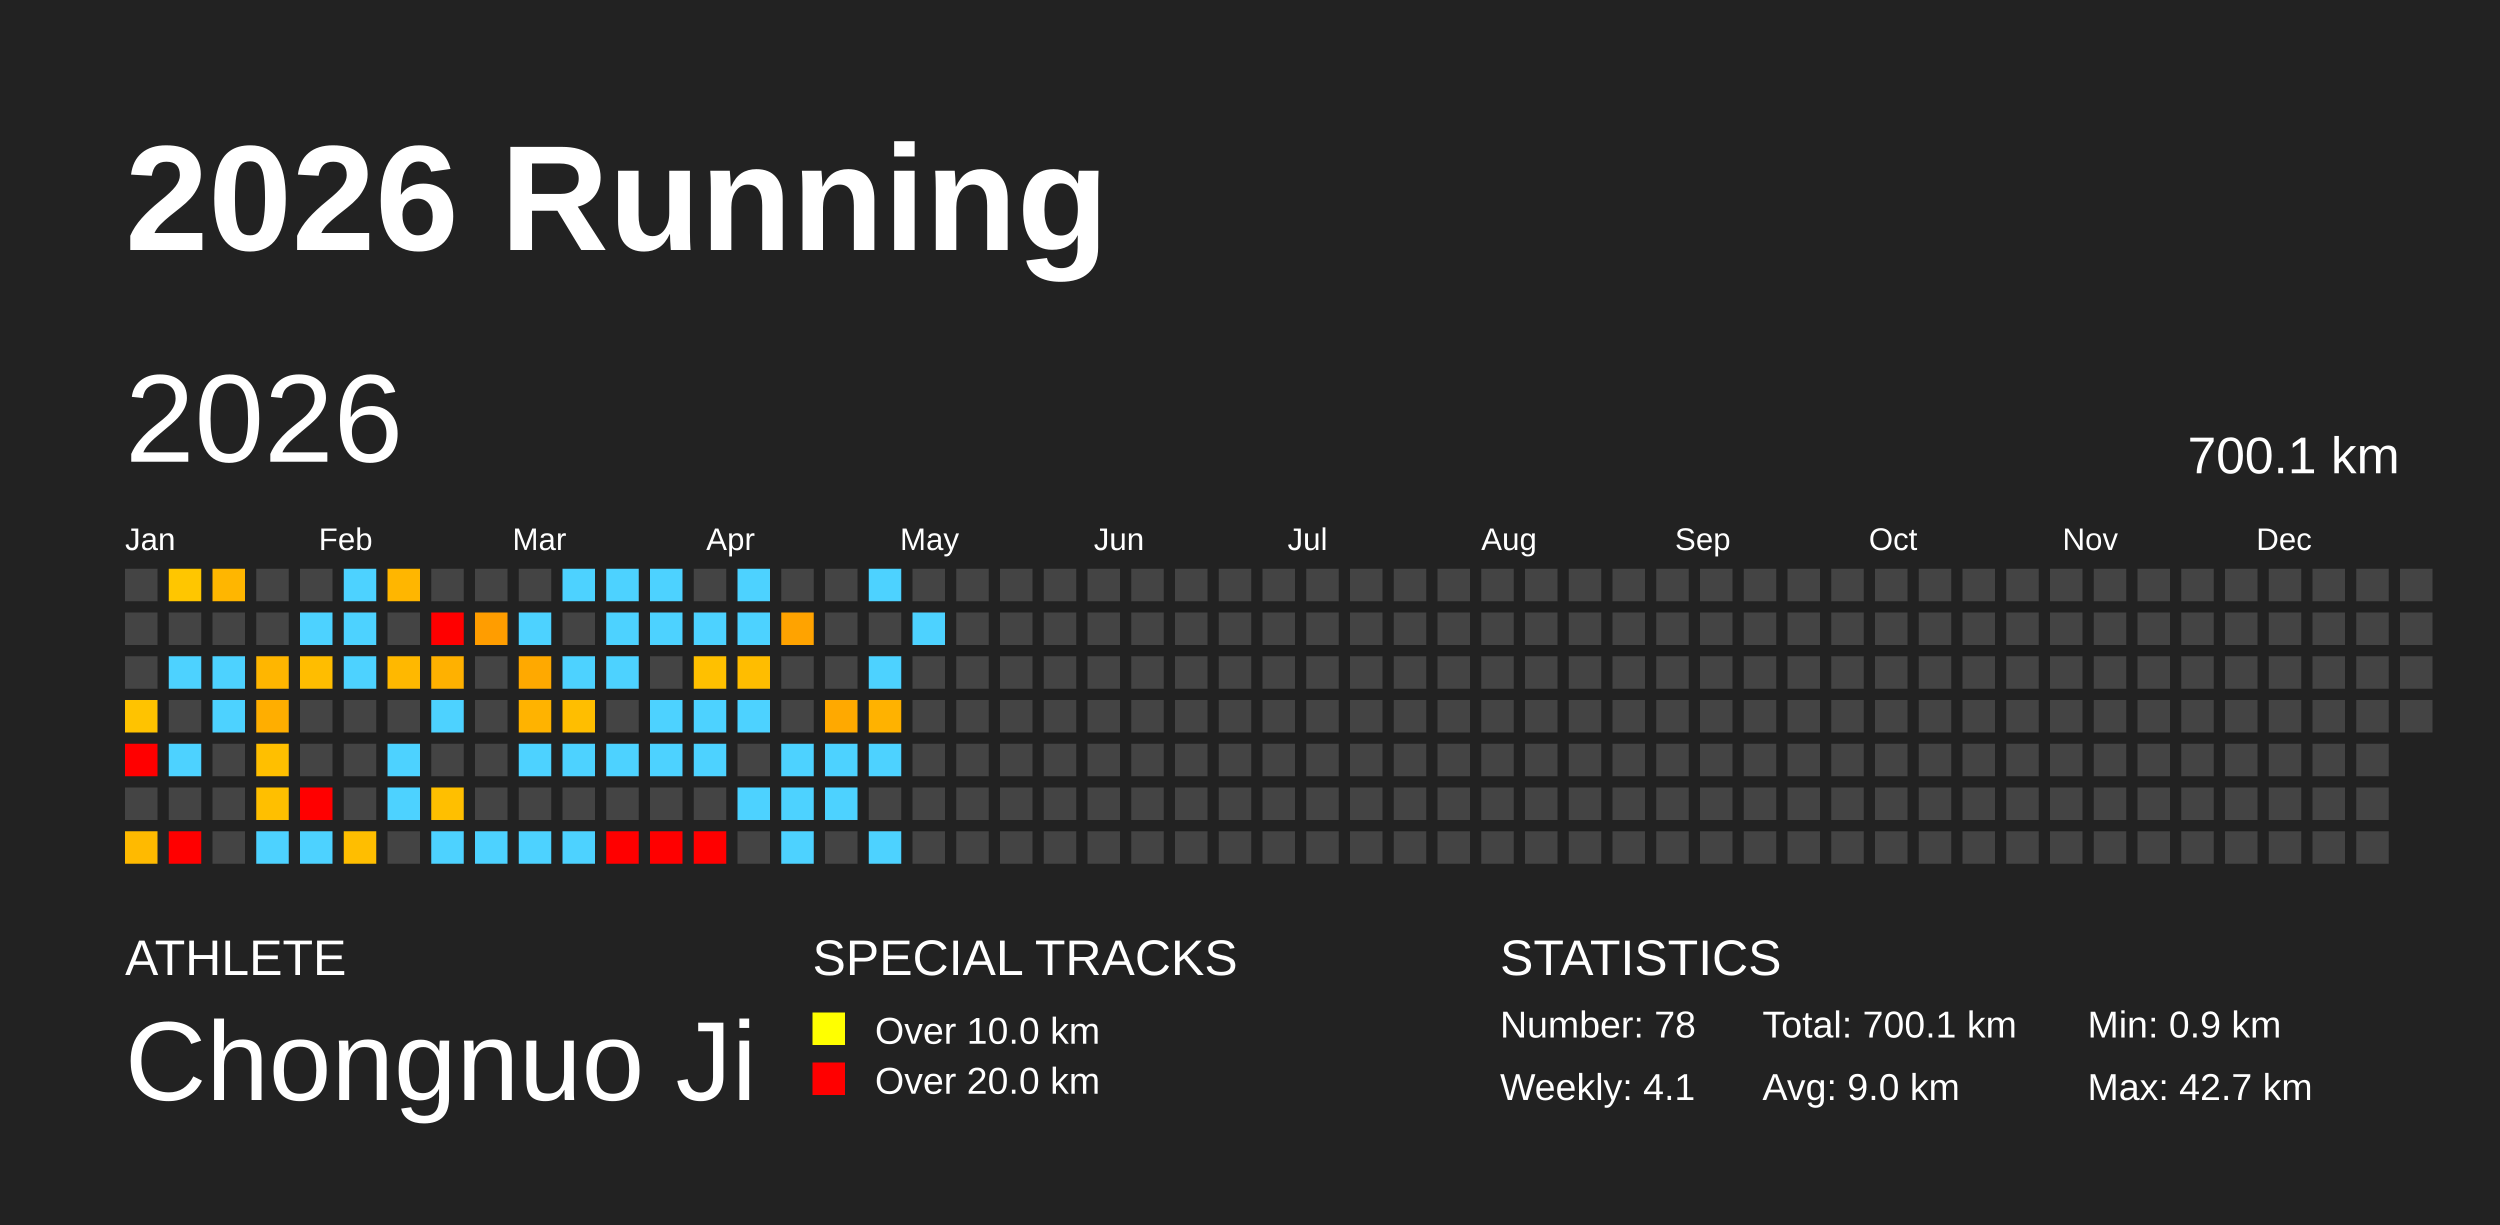
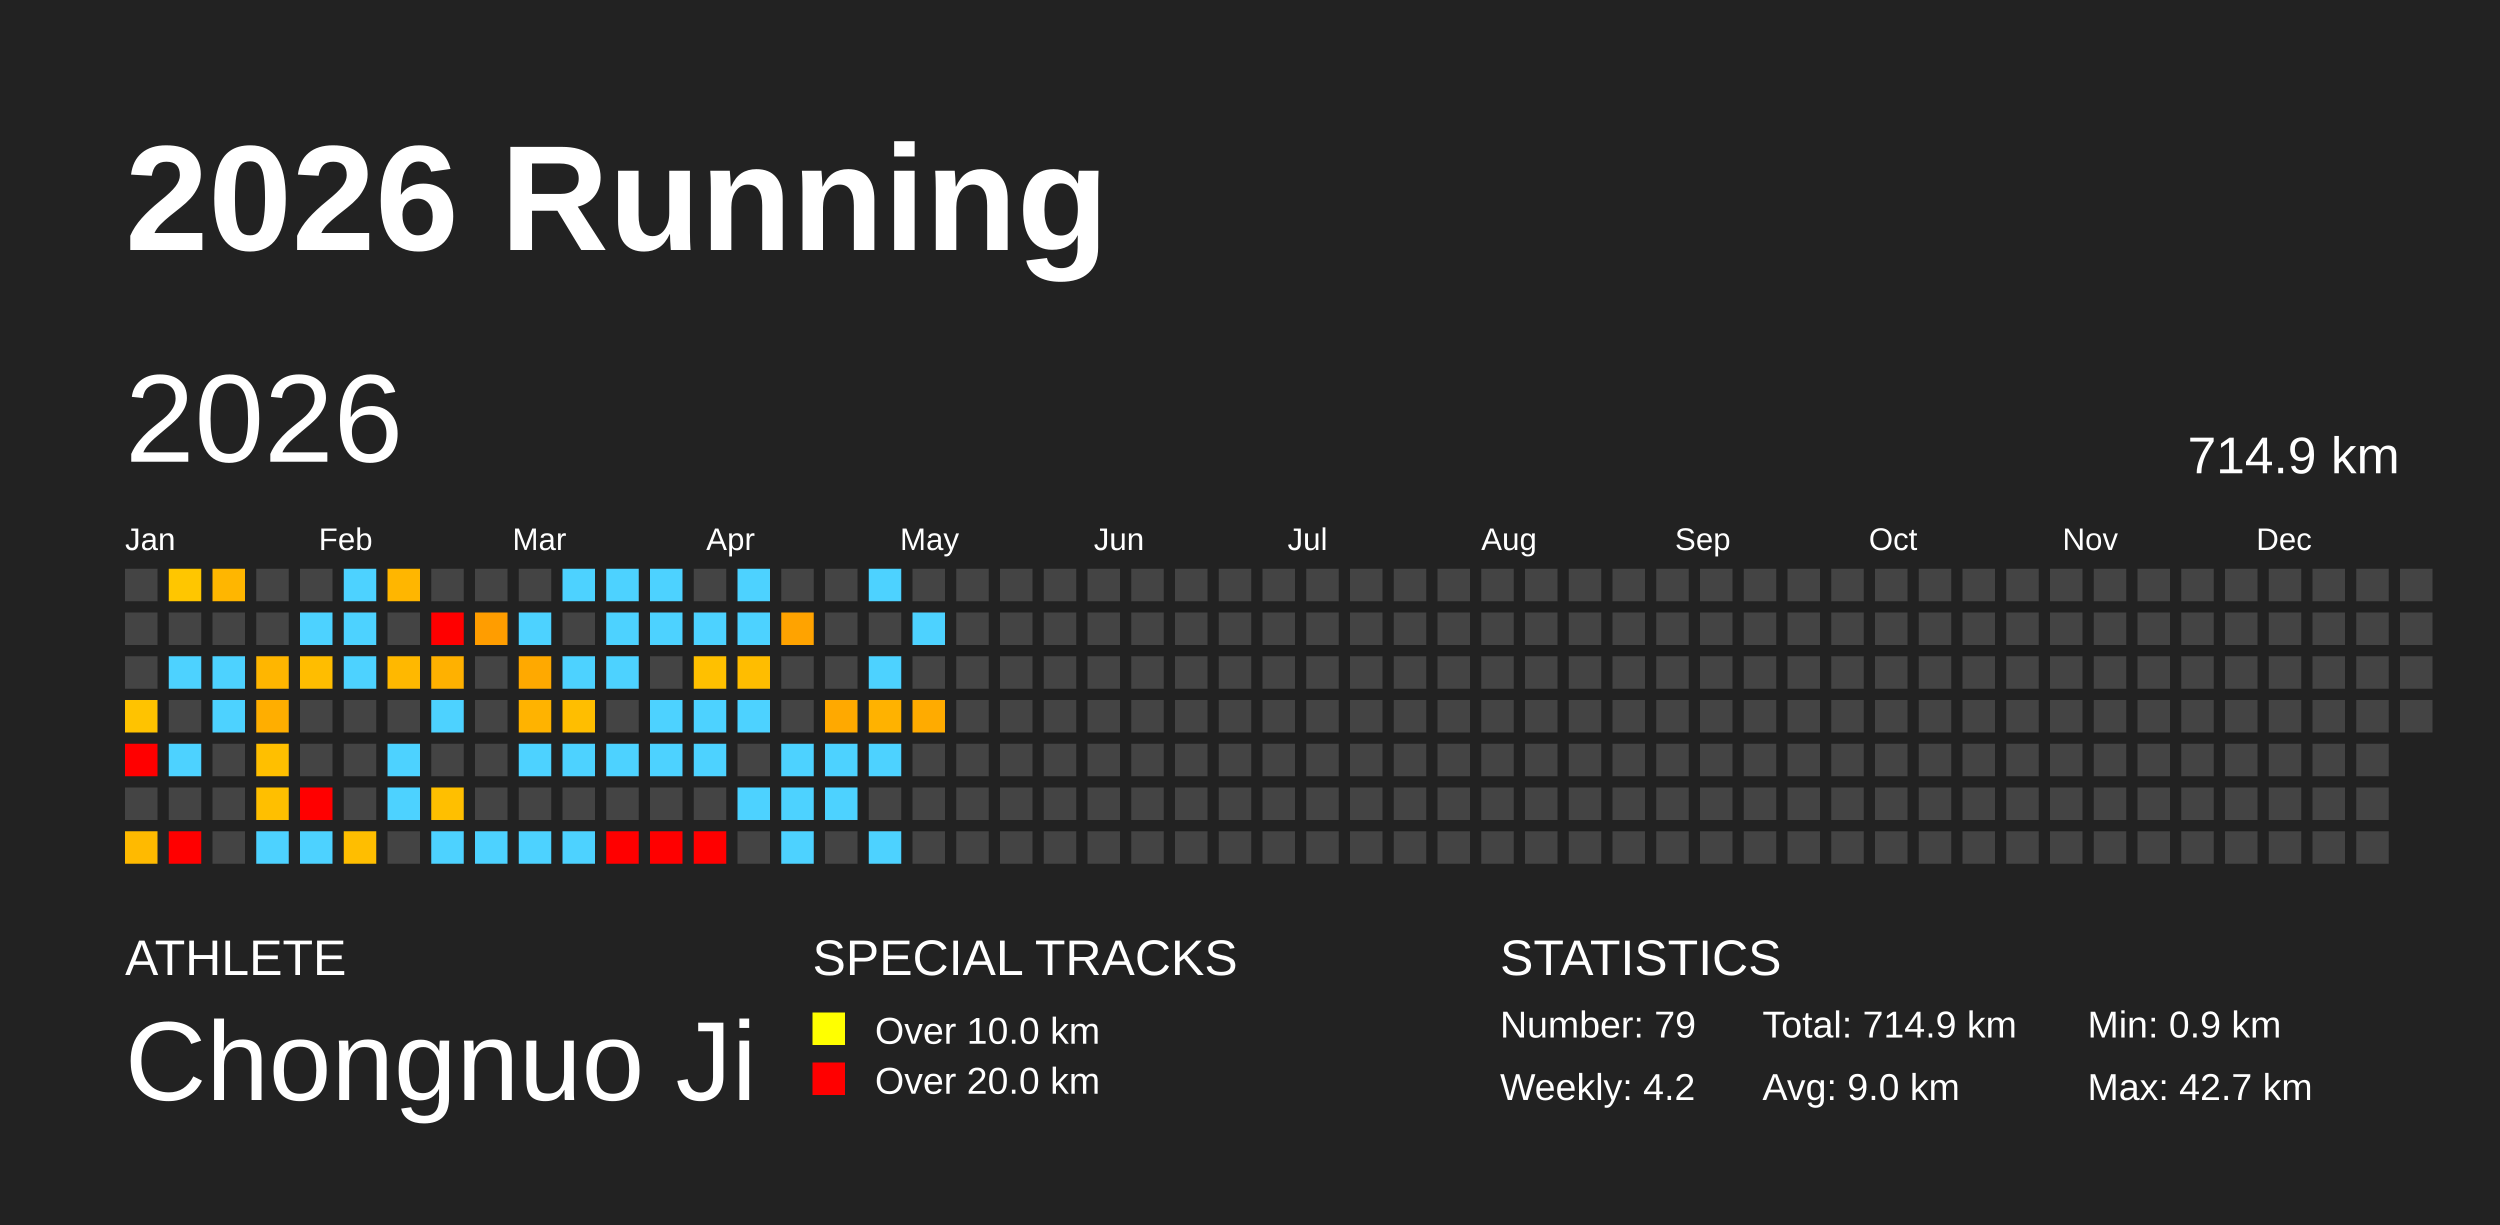
<svg xmlns="http://www.w3.org/2000/svg" baseProfile="full" height="98mm" version="1.1" viewBox="0,0,200,98" width="200mm">
  <defs />
  <rect fill="#222222" height="98" width="200" x="0" y="0" />
  <text fill="#FFFFFF" style="font-size:12px; font-family:Arial; font-weight:bold;" x="10" y="20">2026 Running</text>
  <text fill="#FFFFFF" style="font-size:4px; font-family:Arial" x="10" y="78">ATHLETE</text>
  <text fill="#FFFFFF" style="font-size:9px; font-family:Arial" x="10" y="88">Chongnuo Ji</text>
  <text fill="#FFFFFF" style="font-size:4px; font-family:Arial" x="65" y="78">SPECIAL TRACKS</text>
  <rect fill="yellow" height="2.6" width="2.6" x="65" y="81" />
  <text fill="#FFFFFF" style="font-size:3px; font-family:Arial" x="70" y="83.5">Over 10.0 km</text>
  <rect fill="red" height="2.6" width="2.6" x="65" y="85" />
  <text fill="#FFFFFF" style="font-size:3px; font-family:Arial" x="70" y="87.5">Over 20.0 km</text>
  <text fill="#FFFFFF" style="font-size:4px; font-family:Arial" x="120" y="78">STATISTICS</text>
-   <text fill="#FFFFFF" style="font-size:3px; font-family:Arial" x="120" y="83">Number: 78</text>
-   <text fill="#FFFFFF" style="font-size:3px; font-family:Arial" x="120" y="88">Weekly: 4.1</text>
-   <text fill="#FFFFFF" style="font-size:3px; font-family:Arial" x="141" y="83">Total: 700.1 km</text>
+   <text fill="#FFFFFF" style="font-size:3px; font-family:Arial" x="120" y="83">Number: 79</text>
+   <text fill="#FFFFFF" style="font-size:3px; font-family:Arial" x="120" y="88">Weekly: 4.2</text>
+   <text fill="#FFFFFF" style="font-size:3px; font-family:Arial" x="141" y="83">Total: 714.9 km</text>
  <text fill="#FFFFFF" style="font-size:3px; font-family:Arial" x="141" y="88">Avg: 9.0 km</text>
  <text fill="#FFFFFF" style="font-size:3px; font-family:Arial" x="167" y="83">Min: 0.9 km</text>
  <text fill="#FFFFFF" style="font-size:3px; font-family:Arial" x="167" y="88">Max: 42.7 km</text>
  <text dominant-baseline="hanging" fill="#FFFFFF" style="font-size:10.0px; font-family:Arial;" x="10" y="30">2026</text>
-   <text dominant-baseline="hanging" fill="#FFFFFF" style="font-size:4.125px; font-family:Arial;" x="175" y="35">700.1 km</text>
+   <text dominant-baseline="hanging" fill="#FFFFFF" style="font-size:4.125px; font-family:Arial;" x="175" y="35">714.9 km</text>
  <text fill="#FFFFFF" style="font-size:2.5px; font-family:Arial" x="10.0" y="44">Jan</text>
  <text fill="#FFFFFF" style="font-size:2.5px; font-family:Arial" x="25.5" y="44">Feb</text>
  <text fill="#FFFFFF" style="font-size:2.5px; font-family:Arial" x="41.0" y="44">Mar</text>
  <text fill="#FFFFFF" style="font-size:2.5px; font-family:Arial" x="56.5" y="44">Apr</text>
  <text fill="#FFFFFF" style="font-size:2.5px; font-family:Arial" x="72.0" y="44">May</text>
  <text fill="#FFFFFF" style="font-size:2.5px; font-family:Arial" x="87.5" y="44">Jun</text>
  <text fill="#FFFFFF" style="font-size:2.5px; font-family:Arial" x="103.0" y="44">Jul</text>
  <text fill="#FFFFFF" style="font-size:2.5px; font-family:Arial" x="118.5" y="44">Aug</text>
  <text fill="#FFFFFF" style="font-size:2.5px; font-family:Arial" x="134.0" y="44">Sep</text>
  <text fill="#FFFFFF" style="font-size:2.5px; font-family:Arial" x="149.5" y="44">Oct</text>
  <text fill="#FFFFFF" style="font-size:2.5px; font-family:Arial" x="165.0" y="44">Nov</text>
  <text fill="#FFFFFF" style="font-size:2.5px; font-family:Arial" x="180.5" y="44">Dec</text>
  <rect fill="#444444" height="2.6" width="2.6" x="10.0" y="45.5" />
  <rect fill="#444444" height="2.6" width="2.6" x="10.0" y="49.0" />
  <rect fill="#444444" height="2.6" width="2.6" x="10.0" y="52.5" />
  <rect fill="#ffc300" height="2.6" width="2.6" x="10.0" y="56.0" />
  <rect fill="red" height="2.6" width="2.6" x="10.0" y="59.5" />
  <rect fill="#444444" height="2.6" width="2.6" x="10.0" y="63.0" />
  <rect fill="#ffba00" height="2.6" width="2.6" x="10.0" y="66.5" />
  <rect fill="#ffc600" height="2.6" width="2.6" x="13.5" y="45.5" />
  <rect fill="#444444" height="2.6" width="2.6" x="13.5" y="49.0" />
  <rect fill="#4dd2ff" height="2.6" width="2.6" x="13.5" y="52.5" />
  <rect fill="#444444" height="2.6" width="2.6" x="13.5" y="56.0" />
  <rect fill="#4dd2ff" height="2.6" width="2.6" x="13.5" y="59.5" />
  <rect fill="#444444" height="2.6" width="2.6" x="13.5" y="63.0" />
  <rect fill="red" height="2.6" width="2.6" x="13.5" y="66.5" />
  <rect fill="#ffb600" height="2.6" width="2.6" x="17.0" y="45.5" />
  <rect fill="#444444" height="2.6" width="2.6" x="17.0" y="49.0" />
  <rect fill="#4dd2ff" height="2.6" width="2.6" x="17.0" y="52.5" />
  <rect fill="#4dd2ff" height="2.6" width="2.6" x="17.0" y="56.0" />
  <rect fill="#444444" height="2.6" width="2.6" x="17.0" y="59.5" />
  <rect fill="#444444" height="2.6" width="2.6" x="17.0" y="63.0" />
  <rect fill="#444444" height="2.6" width="2.6" x="17.0" y="66.5" />
  <rect fill="#444444" height="2.6" width="2.6" x="20.5" y="45.5" />
  <rect fill="#444444" height="2.6" width="2.6" x="20.5" y="49.0" />
  <rect fill="#ffb600" height="2.6" width="2.6" x="20.5" y="52.5" />
  <rect fill="#ffae00" height="2.6" width="2.6" x="20.5" y="56.0" />
  <rect fill="#ffbf00" height="2.6" width="2.6" x="20.5" y="59.5" />
  <rect fill="#ffbf00" height="2.6" width="2.6" x="20.5" y="63.0" />
  <rect fill="#4dd2ff" height="2.6" width="2.6" x="20.5" y="66.5" />
  <rect fill="#444444" height="2.6" width="2.6" x="24.0" y="45.5" />
  <rect fill="#4dd2ff" height="2.6" width="2.6" x="24.0" y="49.0" />
  <rect fill="#ffbd00" height="2.6" width="2.6" x="24.0" y="52.5" />
  <rect fill="#444444" height="2.6" width="2.6" x="24.0" y="56.0" />
  <rect fill="#444444" height="2.6" width="2.6" x="24.0" y="59.5" />
  <rect fill="red" height="2.6" width="2.6" x="24.0" y="63.0" />
  <rect fill="#4dd2ff" height="2.6" width="2.6" x="24.0" y="66.5" />
  <rect fill="#4dd2ff" height="2.6" width="2.6" x="27.5" y="45.5" />
  <rect fill="#4dd2ff" height="2.6" width="2.6" x="27.5" y="49.0" />
  <rect fill="#4dd2ff" height="2.6" width="2.6" x="27.5" y="52.5" />
  <rect fill="#444444" height="2.6" width="2.6" x="27.5" y="56.0" />
  <rect fill="#444444" height="2.6" width="2.6" x="27.5" y="59.5" />
  <rect fill="#444444" height="2.6" width="2.6" x="27.5" y="63.0" />
  <rect fill="#ffbe00" height="2.6" width="2.6" x="27.5" y="66.5" />
  <rect fill="#ffb600" height="2.6" width="2.6" x="31.0" y="45.5" />
  <rect fill="#444444" height="2.6" width="2.6" x="31.0" y="49.0" />
  <rect fill="#ffb800" height="2.6" width="2.6" x="31.0" y="52.5" />
  <rect fill="#444444" height="2.6" width="2.6" x="31.0" y="56.0" />
  <rect fill="#4dd2ff" height="2.6" width="2.6" x="31.0" y="59.5" />
  <rect fill="#4dd2ff" height="2.6" width="2.6" x="31.0" y="63.0" />
  <rect fill="#444444" height="2.6" width="2.6" x="31.0" y="66.5" />
  <rect fill="#444444" height="2.6" width="2.6" x="34.5" y="45.5" />
  <rect fill="red" height="2.6" width="2.6" x="34.5" y="49.0" />
  <rect fill="#ffb100" height="2.6" width="2.6" x="34.5" y="52.5" />
  <rect fill="#4dd2ff" height="2.6" width="2.6" x="34.5" y="56.0" />
  <rect fill="#444444" height="2.6" width="2.6" x="34.5" y="59.5" />
  <rect fill="#ffbf00" height="2.6" width="2.6" x="34.5" y="63.0" />
  <rect fill="#4dd2ff" height="2.6" width="2.6" x="34.5" y="66.5" />
  <rect fill="#444444" height="2.6" width="2.6" x="38.0" y="45.5" />
  <rect fill="#ff9d00" height="2.6" width="2.6" x="38.0" y="49.0" />
  <rect fill="#444444" height="2.6" width="2.6" x="38.0" y="52.5" />
  <rect fill="#444444" height="2.6" width="2.6" x="38.0" y="56.0" />
  <rect fill="#444444" height="2.6" width="2.6" x="38.0" y="59.5" />
  <rect fill="#444444" height="2.6" width="2.6" x="38.0" y="63.0" />
  <rect fill="#4dd2ff" height="2.6" width="2.6" x="38.0" y="66.5" />
  <rect fill="#444444" height="2.6" width="2.6" x="41.5" y="45.5" />
  <rect fill="#4dd2ff" height="2.6" width="2.6" x="41.5" y="49.0" />
  <rect fill="#ffa900" height="2.6" width="2.6" x="41.5" y="52.5" />
  <rect fill="#ffb300" height="2.6" width="2.6" x="41.5" y="56.0" />
  <rect fill="#4dd2ff" height="2.6" width="2.6" x="41.5" y="59.5" />
  <rect fill="#444444" height="2.6" width="2.6" x="41.5" y="63.0" />
  <rect fill="#4dd2ff" height="2.6" width="2.6" x="41.5" y="66.5" />
  <rect fill="#4dd2ff" height="2.6" width="2.6" x="45.0" y="45.5" />
  <rect fill="#444444" height="2.6" width="2.6" x="45.0" y="49.0" />
  <rect fill="#4dd2ff" height="2.6" width="2.6" x="45.0" y="52.5" />
  <rect fill="#ffbe00" height="2.6" width="2.6" x="45.0" y="56.0" />
  <rect fill="#4dd2ff" height="2.6" width="2.6" x="45.0" y="59.5" />
  <rect fill="#444444" height="2.6" width="2.6" x="45.0" y="63.0" />
  <rect fill="#4dd2ff" height="2.6" width="2.6" x="45.0" y="66.5" />
  <rect fill="#4dd2ff" height="2.6" width="2.6" x="48.5" y="45.5" />
  <rect fill="#4dd2ff" height="2.6" width="2.6" x="48.5" y="49.0" />
  <rect fill="#4dd2ff" height="2.6" width="2.6" x="48.5" y="52.5" />
  <rect fill="#444444" height="2.6" width="2.6" x="48.5" y="56.0" />
  <rect fill="#4dd2ff" height="2.6" width="2.6" x="48.5" y="59.5" />
  <rect fill="#444444" height="2.6" width="2.6" x="48.5" y="63.0" />
  <rect fill="red" height="2.6" width="2.6" x="48.5" y="66.5" />
  <rect fill="#4dd2ff" height="2.6" width="2.6" x="52.0" y="45.5" />
  <rect fill="#4dd2ff" height="2.6" width="2.6" x="52.0" y="49.0" />
  <rect fill="#444444" height="2.6" width="2.6" x="52.0" y="52.5" />
  <rect fill="#4dd2ff" height="2.6" width="2.6" x="52.0" y="56.0" />
  <rect fill="#4dd2ff" height="2.6" width="2.6" x="52.0" y="59.5" />
  <rect fill="#444444" height="2.6" width="2.6" x="52.0" y="63.0" />
  <rect fill="red" height="2.6" width="2.6" x="52.0" y="66.5" />
  <rect fill="#444444" height="2.6" width="2.6" x="55.5" y="45.5" />
  <rect fill="#4dd2ff" height="2.6" width="2.6" x="55.5" y="49.0" />
  <rect fill="#ffc000" height="2.6" width="2.6" x="55.5" y="52.5" />
  <rect fill="#4dd2ff" height="2.6" width="2.6" x="55.5" y="56.0" />
  <rect fill="#4dd2ff" height="2.6" width="2.6" x="55.5" y="59.5" />
  <rect fill="#444444" height="2.6" width="2.6" x="55.5" y="63.0" />
  <rect fill="red" height="2.6" width="2.6" x="55.5" y="66.5" />
  <rect fill="#4dd2ff" height="2.6" width="2.6" x="59.0" y="45.5" />
  <rect fill="#4dd2ff" height="2.6" width="2.6" x="59.0" y="49.0" />
  <rect fill="#ffbd00" height="2.6" width="2.6" x="59.0" y="52.5" />
  <rect fill="#4dd2ff" height="2.6" width="2.6" x="59.0" y="56.0" />
  <rect fill="#444444" height="2.6" width="2.6" x="59.0" y="59.5" />
  <rect fill="#4dd2ff" height="2.6" width="2.6" x="59.0" y="63.0" />
  <rect fill="#444444" height="2.6" width="2.6" x="59.0" y="66.5" />
  <rect fill="#444444" height="2.6" width="2.6" x="62.5" y="45.5" />
  <rect fill="#ffa300" height="2.6" width="2.6" x="62.5" y="49.0" />
  <rect fill="#444444" height="2.6" width="2.6" x="62.5" y="52.5" />
  <rect fill="#444444" height="2.6" width="2.6" x="62.5" y="56.0" />
  <rect fill="#4dd2ff" height="2.6" width="2.6" x="62.5" y="59.5" />
  <rect fill="#4dd2ff" height="2.6" width="2.6" x="62.5" y="63.0" />
  <rect fill="#4dd2ff" height="2.6" width="2.6" x="62.5" y="66.5" />
  <rect fill="#444444" height="2.6" width="2.6" x="66.0" y="45.5" />
  <rect fill="#444444" height="2.6" width="2.6" x="66.0" y="49.0" />
  <rect fill="#444444" height="2.6" width="2.6" x="66.0" y="52.5" />
  <rect fill="#ffa900" height="2.6" width="2.6" x="66.0" y="56.0" />
  <rect fill="#4dd2ff" height="2.6" width="2.6" x="66.0" y="59.5" />
  <rect fill="#4dd2ff" height="2.6" width="2.6" x="66.0" y="63.0" />
  <rect fill="#444444" height="2.6" width="2.6" x="66.0" y="66.5" />
  <rect fill="#4dd2ff" height="2.6" width="2.6" x="69.5" y="45.5" />
  <rect fill="#444444" height="2.6" width="2.6" x="69.5" y="49.0" />
  <rect fill="#4dd2ff" height="2.6" width="2.6" x="69.5" y="52.5" />
  <rect fill="#ffb200" height="2.6" width="2.6" x="69.5" y="56.0" />
  <rect fill="#4dd2ff" height="2.6" width="2.6" x="69.5" y="59.5" />
  <rect fill="#444444" height="2.6" width="2.6" x="69.5" y="63.0" />
  <rect fill="#4dd2ff" height="2.6" width="2.6" x="69.5" y="66.5" />
  <rect fill="#444444" height="2.6" width="2.6" x="73.0" y="45.5" />
  <rect fill="#4dd2ff" height="2.6" width="2.6" x="73.0" y="49.0" />
  <rect fill="#444444" height="2.6" width="2.6" x="73.0" y="52.5" />
-   <rect fill="#444444" height="2.6" width="2.6" x="73.0" y="56.0" />
+   <rect fill="#ffab00" height="2.6" width="2.6" x="73.0" y="56.0" />
  <rect fill="#444444" height="2.6" width="2.6" x="73.0" y="59.5" />
  <rect fill="#444444" height="2.6" width="2.6" x="73.0" y="63.0" />
  <rect fill="#444444" height="2.6" width="2.6" x="73.0" y="66.5" />
  <rect fill="#444444" height="2.6" width="2.6" x="76.5" y="45.5" />
  <rect fill="#444444" height="2.6" width="2.6" x="76.5" y="49.0" />
  <rect fill="#444444" height="2.6" width="2.6" x="76.5" y="52.5" />
  <rect fill="#444444" height="2.6" width="2.6" x="76.5" y="56.0" />
  <rect fill="#444444" height="2.6" width="2.6" x="76.5" y="59.5" />
  <rect fill="#444444" height="2.6" width="2.6" x="76.5" y="63.0" />
  <rect fill="#444444" height="2.6" width="2.6" x="76.5" y="66.5" />
  <rect fill="#444444" height="2.6" width="2.6" x="80.0" y="45.5" />
  <rect fill="#444444" height="2.6" width="2.6" x="80.0" y="49.0" />
  <rect fill="#444444" height="2.6" width="2.6" x="80.0" y="52.5" />
  <rect fill="#444444" height="2.6" width="2.6" x="80.0" y="56.0" />
  <rect fill="#444444" height="2.6" width="2.6" x="80.0" y="59.5" />
  <rect fill="#444444" height="2.6" width="2.6" x="80.0" y="63.0" />
  <rect fill="#444444" height="2.6" width="2.6" x="80.0" y="66.5" />
  <rect fill="#444444" height="2.6" width="2.6" x="83.5" y="45.5" />
  <rect fill="#444444" height="2.6" width="2.6" x="83.5" y="49.0" />
  <rect fill="#444444" height="2.6" width="2.6" x="83.5" y="52.5" />
  <rect fill="#444444" height="2.6" width="2.6" x="83.5" y="56.0" />
  <rect fill="#444444" height="2.6" width="2.6" x="83.5" y="59.5" />
  <rect fill="#444444" height="2.6" width="2.6" x="83.5" y="63.0" />
  <rect fill="#444444" height="2.6" width="2.6" x="83.5" y="66.5" />
  <rect fill="#444444" height="2.6" width="2.6" x="87.0" y="45.5" />
  <rect fill="#444444" height="2.6" width="2.6" x="87.0" y="49.0" />
  <rect fill="#444444" height="2.6" width="2.6" x="87.0" y="52.5" />
  <rect fill="#444444" height="2.6" width="2.6" x="87.0" y="56.0" />
  <rect fill="#444444" height="2.6" width="2.6" x="87.0" y="59.5" />
  <rect fill="#444444" height="2.6" width="2.6" x="87.0" y="63.0" />
  <rect fill="#444444" height="2.6" width="2.6" x="87.0" y="66.5" />
  <rect fill="#444444" height="2.6" width="2.6" x="90.5" y="45.5" />
  <rect fill="#444444" height="2.6" width="2.6" x="90.5" y="49.0" />
  <rect fill="#444444" height="2.6" width="2.6" x="90.5" y="52.5" />
  <rect fill="#444444" height="2.6" width="2.6" x="90.5" y="56.0" />
  <rect fill="#444444" height="2.6" width="2.6" x="90.5" y="59.5" />
  <rect fill="#444444" height="2.6" width="2.6" x="90.5" y="63.0" />
  <rect fill="#444444" height="2.6" width="2.6" x="90.5" y="66.5" />
  <rect fill="#444444" height="2.6" width="2.6" x="94.0" y="45.5" />
  <rect fill="#444444" height="2.6" width="2.6" x="94.0" y="49.0" />
  <rect fill="#444444" height="2.6" width="2.6" x="94.0" y="52.5" />
  <rect fill="#444444" height="2.6" width="2.6" x="94.0" y="56.0" />
  <rect fill="#444444" height="2.6" width="2.6" x="94.0" y="59.5" />
  <rect fill="#444444" height="2.6" width="2.6" x="94.0" y="63.0" />
  <rect fill="#444444" height="2.6" width="2.6" x="94.0" y="66.5" />
  <rect fill="#444444" height="2.6" width="2.6" x="97.5" y="45.5" />
  <rect fill="#444444" height="2.6" width="2.6" x="97.5" y="49.0" />
  <rect fill="#444444" height="2.6" width="2.6" x="97.5" y="52.5" />
  <rect fill="#444444" height="2.6" width="2.6" x="97.5" y="56.0" />
  <rect fill="#444444" height="2.6" width="2.6" x="97.5" y="59.5" />
  <rect fill="#444444" height="2.6" width="2.6" x="97.5" y="63.0" />
  <rect fill="#444444" height="2.6" width="2.6" x="97.5" y="66.5" />
  <rect fill="#444444" height="2.6" width="2.6" x="101.0" y="45.5" />
  <rect fill="#444444" height="2.6" width="2.6" x="101.0" y="49.0" />
  <rect fill="#444444" height="2.6" width="2.6" x="101.0" y="52.5" />
  <rect fill="#444444" height="2.6" width="2.6" x="101.0" y="56.0" />
  <rect fill="#444444" height="2.6" width="2.6" x="101.0" y="59.5" />
  <rect fill="#444444" height="2.6" width="2.6" x="101.0" y="63.0" />
  <rect fill="#444444" height="2.6" width="2.6" x="101.0" y="66.5" />
  <rect fill="#444444" height="2.6" width="2.6" x="104.5" y="45.5" />
  <rect fill="#444444" height="2.6" width="2.6" x="104.5" y="49.0" />
  <rect fill="#444444" height="2.6" width="2.6" x="104.5" y="52.5" />
  <rect fill="#444444" height="2.6" width="2.6" x="104.5" y="56.0" />
  <rect fill="#444444" height="2.6" width="2.6" x="104.5" y="59.5" />
  <rect fill="#444444" height="2.6" width="2.6" x="104.5" y="63.0" />
  <rect fill="#444444" height="2.6" width="2.6" x="104.5" y="66.5" />
  <rect fill="#444444" height="2.6" width="2.6" x="108.0" y="45.5" />
  <rect fill="#444444" height="2.6" width="2.6" x="108.0" y="49.0" />
  <rect fill="#444444" height="2.6" width="2.6" x="108.0" y="52.5" />
  <rect fill="#444444" height="2.6" width="2.6" x="108.0" y="56.0" />
  <rect fill="#444444" height="2.6" width="2.6" x="108.0" y="59.5" />
  <rect fill="#444444" height="2.6" width="2.6" x="108.0" y="63.0" />
  <rect fill="#444444" height="2.6" width="2.6" x="108.0" y="66.5" />
  <rect fill="#444444" height="2.6" width="2.6" x="111.5" y="45.5" />
  <rect fill="#444444" height="2.6" width="2.6" x="111.5" y="49.0" />
  <rect fill="#444444" height="2.6" width="2.6" x="111.5" y="52.5" />
  <rect fill="#444444" height="2.6" width="2.6" x="111.5" y="56.0" />
  <rect fill="#444444" height="2.6" width="2.6" x="111.5" y="59.5" />
  <rect fill="#444444" height="2.6" width="2.6" x="111.5" y="63.0" />
  <rect fill="#444444" height="2.6" width="2.6" x="111.5" y="66.5" />
  <rect fill="#444444" height="2.6" width="2.6" x="115.0" y="45.5" />
  <rect fill="#444444" height="2.6" width="2.6" x="115.0" y="49.0" />
  <rect fill="#444444" height="2.6" width="2.6" x="115.0" y="52.5" />
  <rect fill="#444444" height="2.6" width="2.6" x="115.0" y="56.0" />
  <rect fill="#444444" height="2.6" width="2.6" x="115.0" y="59.5" />
  <rect fill="#444444" height="2.6" width="2.6" x="115.0" y="63.0" />
  <rect fill="#444444" height="2.6" width="2.6" x="115.0" y="66.5" />
  <rect fill="#444444" height="2.6" width="2.6" x="118.5" y="45.5" />
  <rect fill="#444444" height="2.6" width="2.6" x="118.5" y="49.0" />
  <rect fill="#444444" height="2.6" width="2.6" x="118.5" y="52.5" />
  <rect fill="#444444" height="2.6" width="2.6" x="118.5" y="56.0" />
  <rect fill="#444444" height="2.6" width="2.6" x="118.5" y="59.5" />
  <rect fill="#444444" height="2.6" width="2.6" x="118.5" y="63.0" />
  <rect fill="#444444" height="2.6" width="2.6" x="118.5" y="66.5" />
  <rect fill="#444444" height="2.6" width="2.6" x="122.0" y="45.5" />
  <rect fill="#444444" height="2.6" width="2.6" x="122.0" y="49.0" />
  <rect fill="#444444" height="2.6" width="2.6" x="122.0" y="52.5" />
  <rect fill="#444444" height="2.6" width="2.6" x="122.0" y="56.0" />
  <rect fill="#444444" height="2.6" width="2.6" x="122.0" y="59.5" />
  <rect fill="#444444" height="2.6" width="2.6" x="122.0" y="63.0" />
  <rect fill="#444444" height="2.6" width="2.6" x="122.0" y="66.5" />
  <rect fill="#444444" height="2.6" width="2.6" x="125.5" y="45.5" />
  <rect fill="#444444" height="2.6" width="2.6" x="125.5" y="49.0" />
  <rect fill="#444444" height="2.6" width="2.6" x="125.5" y="52.5" />
  <rect fill="#444444" height="2.6" width="2.6" x="125.5" y="56.0" />
  <rect fill="#444444" height="2.6" width="2.6" x="125.5" y="59.5" />
  <rect fill="#444444" height="2.6" width="2.6" x="125.5" y="63.0" />
  <rect fill="#444444" height="2.6" width="2.6" x="125.5" y="66.5" />
  <rect fill="#444444" height="2.6" width="2.6" x="129.0" y="45.5" />
  <rect fill="#444444" height="2.6" width="2.6" x="129.0" y="49.0" />
  <rect fill="#444444" height="2.6" width="2.6" x="129.0" y="52.5" />
  <rect fill="#444444" height="2.6" width="2.6" x="129.0" y="56.0" />
  <rect fill="#444444" height="2.6" width="2.6" x="129.0" y="59.5" />
  <rect fill="#444444" height="2.6" width="2.6" x="129.0" y="63.0" />
  <rect fill="#444444" height="2.6" width="2.6" x="129.0" y="66.5" />
  <rect fill="#444444" height="2.6" width="2.6" x="132.5" y="45.5" />
  <rect fill="#444444" height="2.6" width="2.6" x="132.5" y="49.0" />
  <rect fill="#444444" height="2.6" width="2.6" x="132.5" y="52.5" />
  <rect fill="#444444" height="2.6" width="2.6" x="132.5" y="56.0" />
  <rect fill="#444444" height="2.6" width="2.6" x="132.5" y="59.5" />
  <rect fill="#444444" height="2.6" width="2.6" x="132.5" y="63.0" />
  <rect fill="#444444" height="2.6" width="2.6" x="132.5" y="66.5" />
  <rect fill="#444444" height="2.6" width="2.6" x="136.0" y="45.5" />
  <rect fill="#444444" height="2.6" width="2.6" x="136.0" y="49.0" />
  <rect fill="#444444" height="2.6" width="2.6" x="136.0" y="52.5" />
  <rect fill="#444444" height="2.6" width="2.6" x="136.0" y="56.0" />
  <rect fill="#444444" height="2.6" width="2.6" x="136.0" y="59.5" />
  <rect fill="#444444" height="2.6" width="2.6" x="136.0" y="63.0" />
  <rect fill="#444444" height="2.6" width="2.6" x="136.0" y="66.5" />
  <rect fill="#444444" height="2.6" width="2.6" x="139.5" y="45.5" />
  <rect fill="#444444" height="2.6" width="2.6" x="139.5" y="49.0" />
  <rect fill="#444444" height="2.6" width="2.6" x="139.5" y="52.5" />
  <rect fill="#444444" height="2.6" width="2.6" x="139.5" y="56.0" />
  <rect fill="#444444" height="2.6" width="2.6" x="139.5" y="59.5" />
  <rect fill="#444444" height="2.6" width="2.6" x="139.5" y="63.0" />
  <rect fill="#444444" height="2.6" width="2.6" x="139.5" y="66.5" />
  <rect fill="#444444" height="2.6" width="2.6" x="143.0" y="45.5" />
  <rect fill="#444444" height="2.6" width="2.6" x="143.0" y="49.0" />
  <rect fill="#444444" height="2.6" width="2.6" x="143.0" y="52.5" />
  <rect fill="#444444" height="2.6" width="2.6" x="143.0" y="56.0" />
  <rect fill="#444444" height="2.6" width="2.6" x="143.0" y="59.5" />
  <rect fill="#444444" height="2.6" width="2.6" x="143.0" y="63.0" />
  <rect fill="#444444" height="2.6" width="2.6" x="143.0" y="66.5" />
  <rect fill="#444444" height="2.6" width="2.6" x="146.5" y="45.5" />
  <rect fill="#444444" height="2.6" width="2.6" x="146.5" y="49.0" />
  <rect fill="#444444" height="2.6" width="2.6" x="146.5" y="52.5" />
  <rect fill="#444444" height="2.6" width="2.6" x="146.5" y="56.0" />
  <rect fill="#444444" height="2.6" width="2.6" x="146.5" y="59.5" />
  <rect fill="#444444" height="2.6" width="2.6" x="146.5" y="63.0" />
  <rect fill="#444444" height="2.6" width="2.6" x="146.5" y="66.5" />
  <rect fill="#444444" height="2.6" width="2.6" x="150.0" y="45.5" />
  <rect fill="#444444" height="2.6" width="2.6" x="150.0" y="49.0" />
  <rect fill="#444444" height="2.6" width="2.6" x="150.0" y="52.5" />
  <rect fill="#444444" height="2.6" width="2.6" x="150.0" y="56.0" />
  <rect fill="#444444" height="2.6" width="2.6" x="150.0" y="59.5" />
  <rect fill="#444444" height="2.6" width="2.6" x="150.0" y="63.0" />
  <rect fill="#444444" height="2.6" width="2.6" x="150.0" y="66.5" />
  <rect fill="#444444" height="2.6" width="2.6" x="153.5" y="45.5" />
  <rect fill="#444444" height="2.6" width="2.6" x="153.5" y="49.0" />
  <rect fill="#444444" height="2.6" width="2.6" x="153.5" y="52.5" />
  <rect fill="#444444" height="2.6" width="2.6" x="153.5" y="56.0" />
  <rect fill="#444444" height="2.6" width="2.6" x="153.5" y="59.5" />
  <rect fill="#444444" height="2.6" width="2.6" x="153.5" y="63.0" />
  <rect fill="#444444" height="2.6" width="2.6" x="153.5" y="66.5" />
  <rect fill="#444444" height="2.6" width="2.6" x="157.0" y="45.5" />
  <rect fill="#444444" height="2.6" width="2.6" x="157.0" y="49.0" />
  <rect fill="#444444" height="2.6" width="2.6" x="157.0" y="52.5" />
  <rect fill="#444444" height="2.6" width="2.6" x="157.0" y="56.0" />
  <rect fill="#444444" height="2.6" width="2.6" x="157.0" y="59.5" />
  <rect fill="#444444" height="2.6" width="2.6" x="157.0" y="63.0" />
  <rect fill="#444444" height="2.6" width="2.6" x="157.0" y="66.5" />
  <rect fill="#444444" height="2.6" width="2.6" x="160.5" y="45.5" />
  <rect fill="#444444" height="2.6" width="2.6" x="160.5" y="49.0" />
  <rect fill="#444444" height="2.6" width="2.6" x="160.5" y="52.5" />
  <rect fill="#444444" height="2.6" width="2.6" x="160.5" y="56.0" />
  <rect fill="#444444" height="2.6" width="2.6" x="160.5" y="59.5" />
  <rect fill="#444444" height="2.6" width="2.6" x="160.5" y="63.0" />
  <rect fill="#444444" height="2.6" width="2.6" x="160.5" y="66.5" />
  <rect fill="#444444" height="2.6" width="2.6" x="164.0" y="45.5" />
  <rect fill="#444444" height="2.6" width="2.6" x="164.0" y="49.0" />
  <rect fill="#444444" height="2.6" width="2.6" x="164.0" y="52.5" />
  <rect fill="#444444" height="2.6" width="2.6" x="164.0" y="56.0" />
  <rect fill="#444444" height="2.6" width="2.6" x="164.0" y="59.5" />
  <rect fill="#444444" height="2.6" width="2.6" x="164.0" y="63.0" />
  <rect fill="#444444" height="2.6" width="2.6" x="164.0" y="66.5" />
  <rect fill="#444444" height="2.6" width="2.6" x="167.5" y="45.5" />
  <rect fill="#444444" height="2.6" width="2.6" x="167.5" y="49.0" />
  <rect fill="#444444" height="2.6" width="2.6" x="167.5" y="52.5" />
  <rect fill="#444444" height="2.6" width="2.6" x="167.5" y="56.0" />
  <rect fill="#444444" height="2.6" width="2.6" x="167.5" y="59.5" />
  <rect fill="#444444" height="2.6" width="2.6" x="167.5" y="63.0" />
  <rect fill="#444444" height="2.6" width="2.6" x="167.5" y="66.5" />
  <rect fill="#444444" height="2.6" width="2.6" x="171.0" y="45.5" />
  <rect fill="#444444" height="2.6" width="2.6" x="171.0" y="49.0" />
  <rect fill="#444444" height="2.6" width="2.6" x="171.0" y="52.5" />
  <rect fill="#444444" height="2.6" width="2.6" x="171.0" y="56.0" />
  <rect fill="#444444" height="2.6" width="2.6" x="171.0" y="59.5" />
  <rect fill="#444444" height="2.6" width="2.6" x="171.0" y="63.0" />
  <rect fill="#444444" height="2.6" width="2.6" x="171.0" y="66.5" />
  <rect fill="#444444" height="2.6" width="2.6" x="174.5" y="45.5" />
  <rect fill="#444444" height="2.6" width="2.6" x="174.5" y="49.0" />
  <rect fill="#444444" height="2.6" width="2.6" x="174.5" y="52.5" />
  <rect fill="#444444" height="2.6" width="2.6" x="174.5" y="56.0" />
  <rect fill="#444444" height="2.6" width="2.6" x="174.5" y="59.5" />
  <rect fill="#444444" height="2.6" width="2.6" x="174.5" y="63.0" />
  <rect fill="#444444" height="2.6" width="2.6" x="174.5" y="66.5" />
  <rect fill="#444444" height="2.6" width="2.6" x="178.0" y="45.5" />
  <rect fill="#444444" height="2.6" width="2.6" x="178.0" y="49.0" />
  <rect fill="#444444" height="2.6" width="2.6" x="178.0" y="52.5" />
  <rect fill="#444444" height="2.6" width="2.6" x="178.0" y="56.0" />
  <rect fill="#444444" height="2.6" width="2.6" x="178.0" y="59.5" />
  <rect fill="#444444" height="2.6" width="2.6" x="178.0" y="63.0" />
  <rect fill="#444444" height="2.6" width="2.6" x="178.0" y="66.5" />
  <rect fill="#444444" height="2.6" width="2.6" x="181.5" y="45.5" />
  <rect fill="#444444" height="2.6" width="2.6" x="181.5" y="49.0" />
  <rect fill="#444444" height="2.6" width="2.6" x="181.5" y="52.5" />
  <rect fill="#444444" height="2.6" width="2.6" x="181.5" y="56.0" />
  <rect fill="#444444" height="2.6" width="2.6" x="181.5" y="59.5" />
  <rect fill="#444444" height="2.6" width="2.6" x="181.5" y="63.0" />
  <rect fill="#444444" height="2.6" width="2.6" x="181.5" y="66.5" />
  <rect fill="#444444" height="2.6" width="2.6" x="185.0" y="45.5" />
  <rect fill="#444444" height="2.6" width="2.6" x="185.0" y="49.0" />
  <rect fill="#444444" height="2.6" width="2.6" x="185.0" y="52.5" />
  <rect fill="#444444" height="2.6" width="2.6" x="185.0" y="56.0" />
  <rect fill="#444444" height="2.6" width="2.6" x="185.0" y="59.5" />
  <rect fill="#444444" height="2.6" width="2.6" x="185.0" y="63.0" />
  <rect fill="#444444" height="2.6" width="2.6" x="185.0" y="66.5" />
  <rect fill="#444444" height="2.6" width="2.6" x="188.5" y="45.5" />
  <rect fill="#444444" height="2.6" width="2.6" x="188.5" y="49.0" />
  <rect fill="#444444" height="2.6" width="2.6" x="188.5" y="52.5" />
  <rect fill="#444444" height="2.6" width="2.6" x="188.5" y="56.0" />
  <rect fill="#444444" height="2.6" width="2.6" x="188.5" y="59.5" />
  <rect fill="#444444" height="2.6" width="2.6" x="188.5" y="63.0" />
  <rect fill="#444444" height="2.6" width="2.6" x="188.5" y="66.5" />
  <rect fill="#444444" height="2.6" width="2.6" x="192.0" y="45.5" />
  <rect fill="#444444" height="2.6" width="2.6" x="192.0" y="49.0" />
  <rect fill="#444444" height="2.6" width="2.6" x="192.0" y="52.5" />
  <rect fill="#444444" height="2.6" width="2.6" x="192.0" y="56.0" />
</svg>
